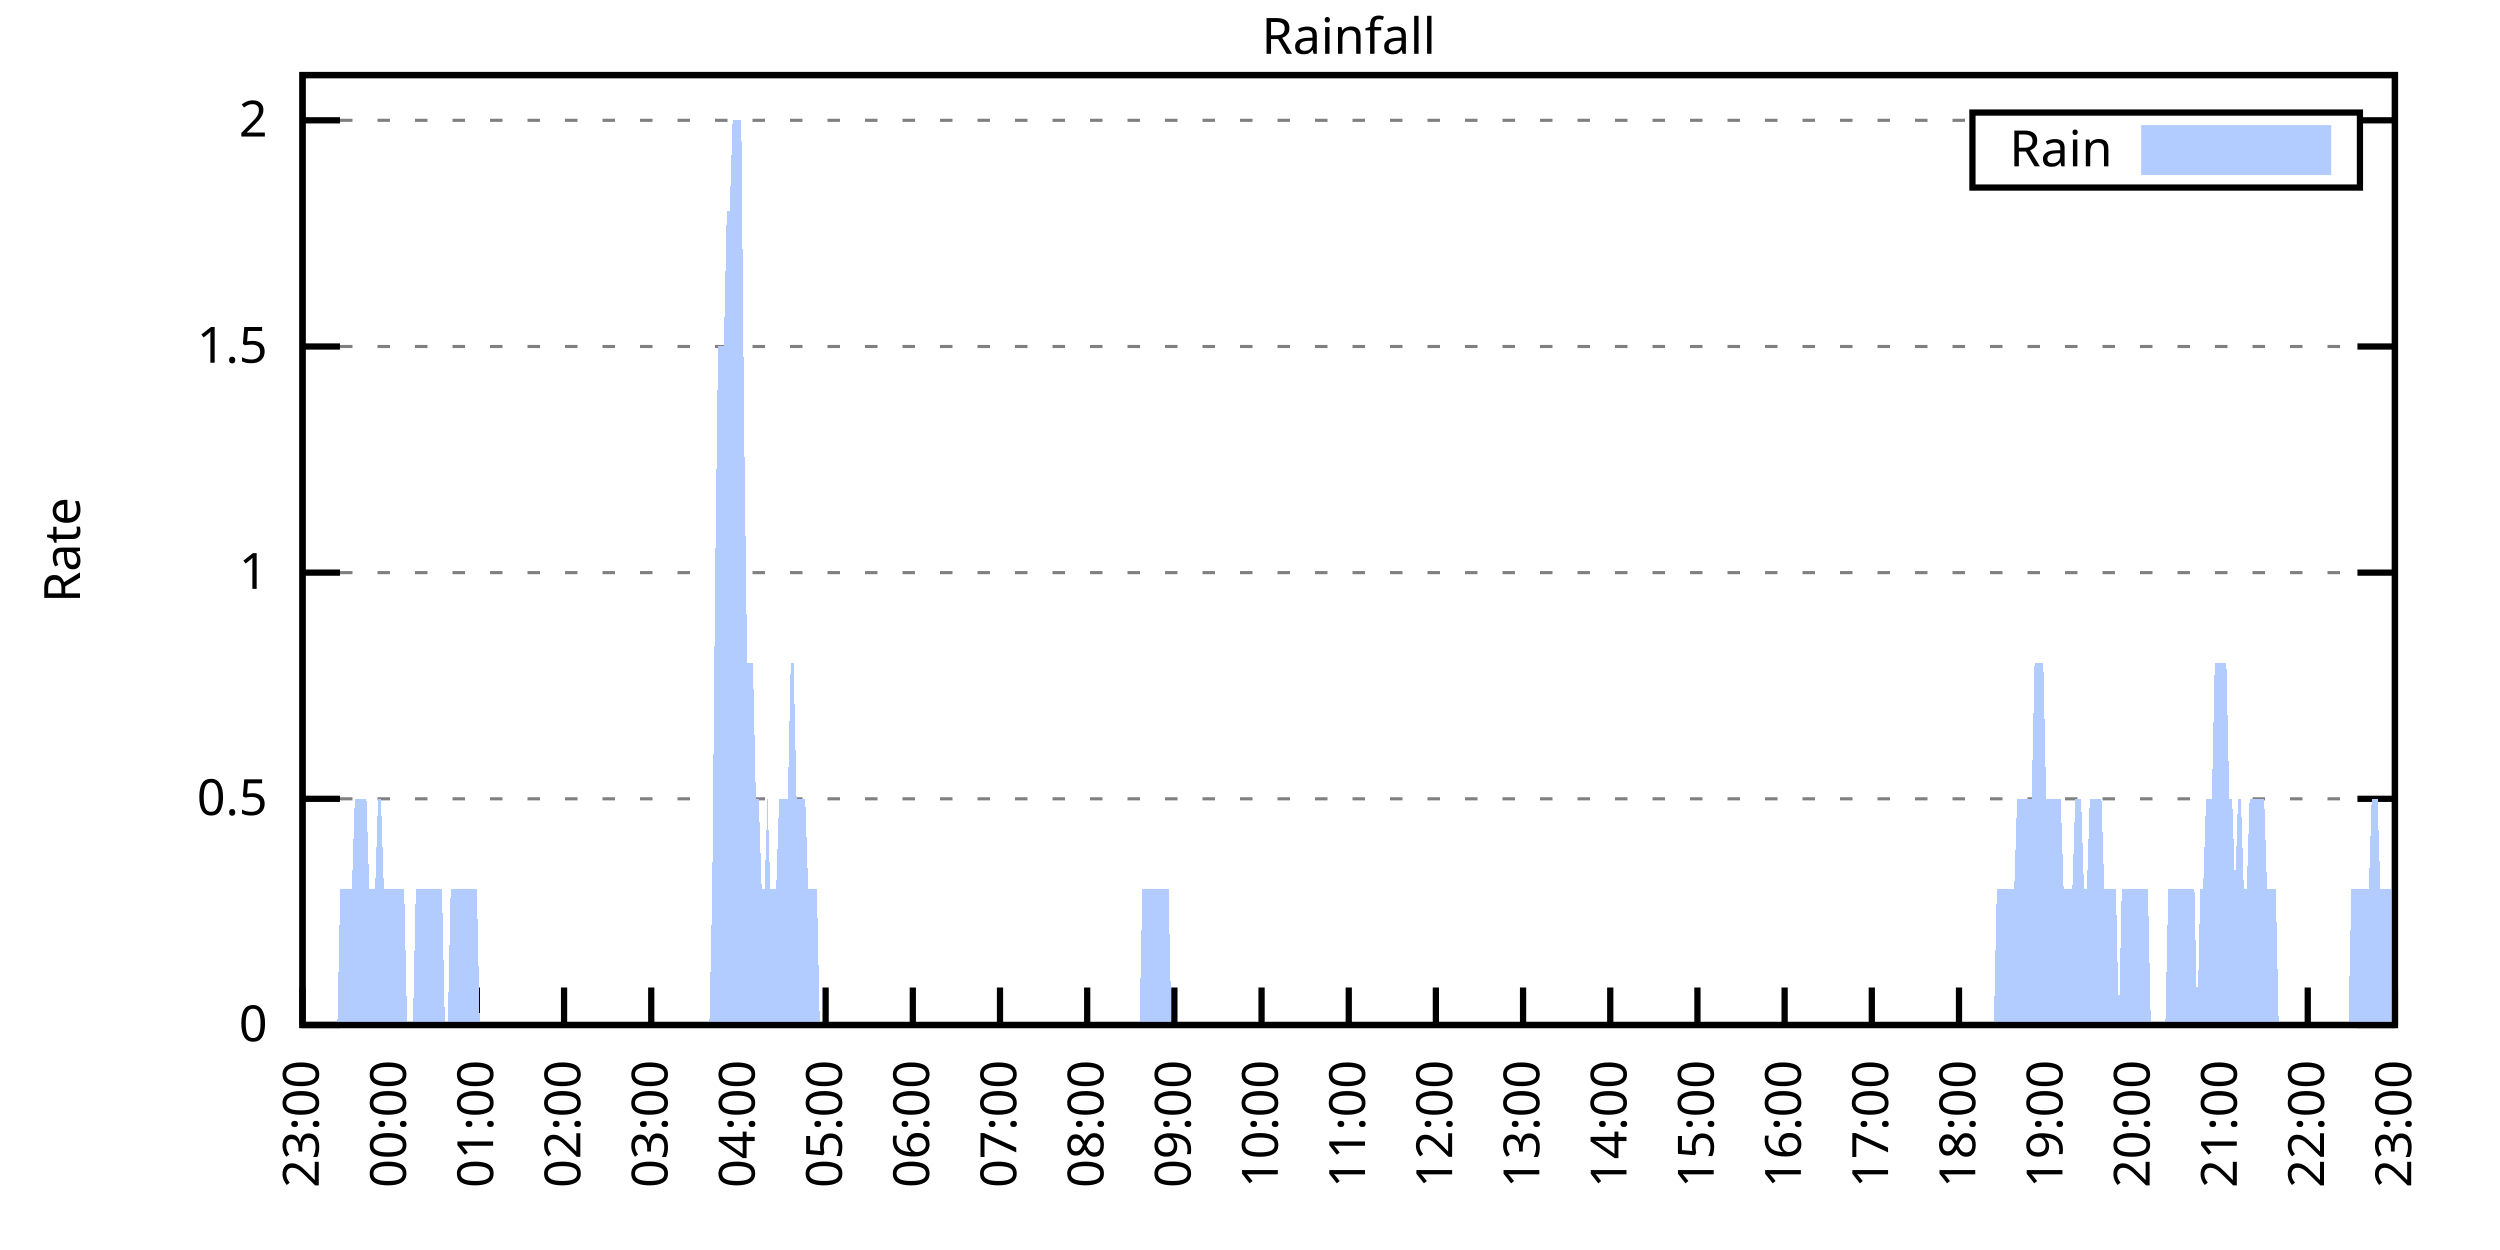
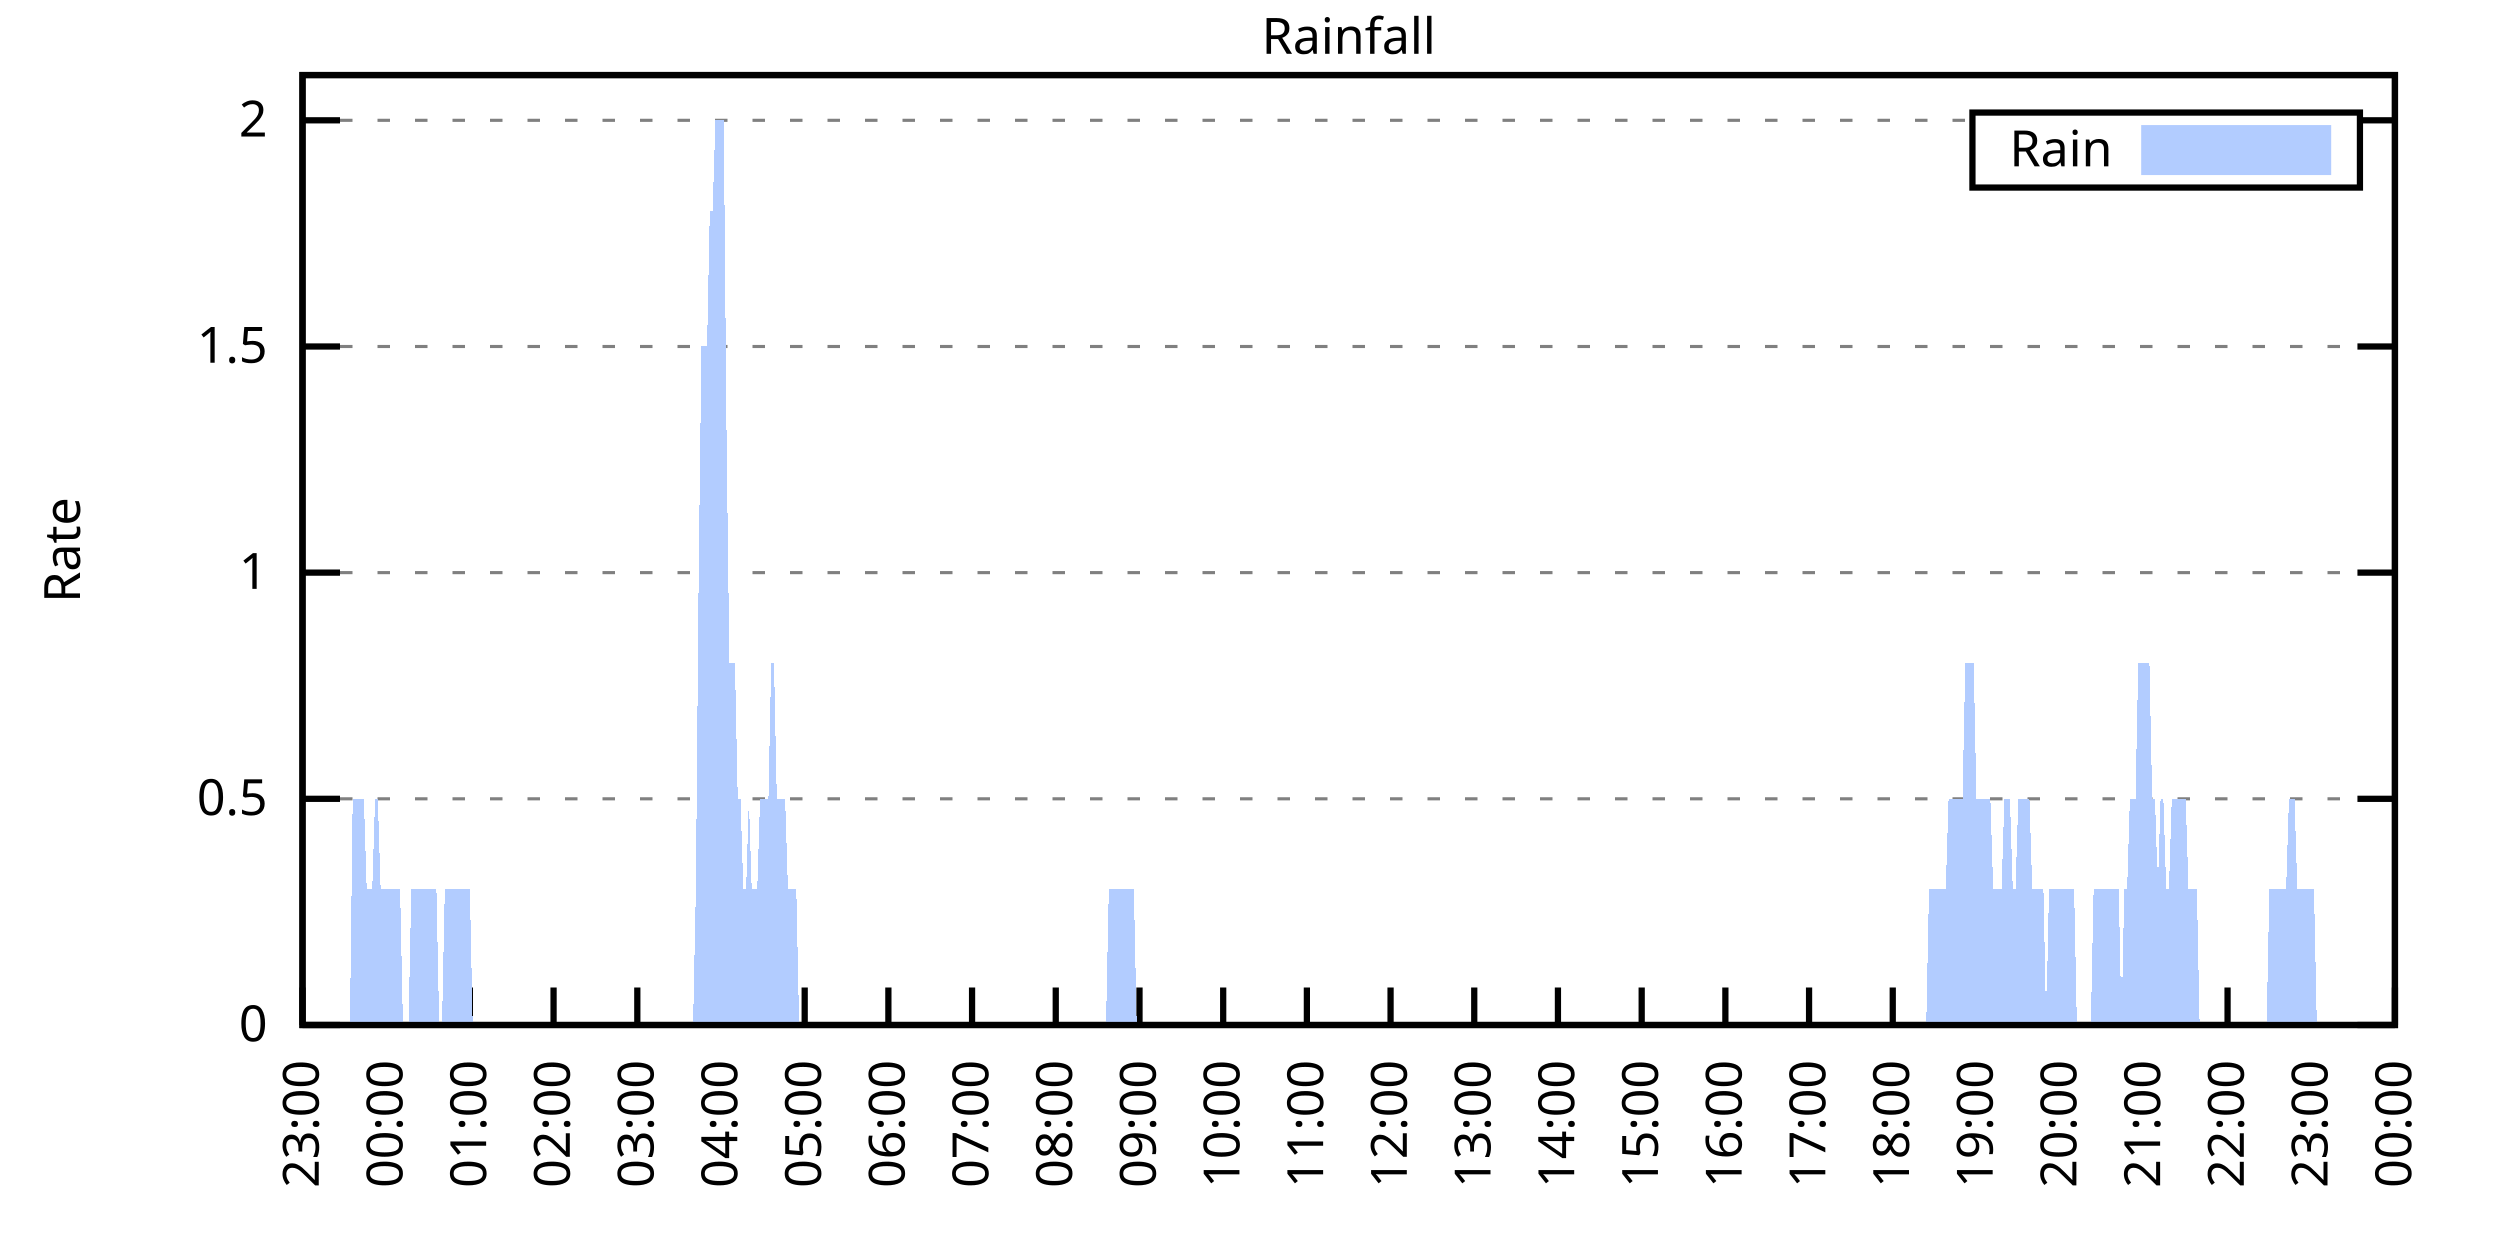
<svg xmlns="http://www.w3.org/2000/svg" xmlns:xlink="http://www.w3.org/1999/xlink" width="400" height="200" viewBox="0 0 400 200">
  <g id="gnuplot_canvas">
    <rect x="0" y="0" width="400" height="200" fill="none" />
    <defs>
      <circle id="gpDot" r="0.5" stroke-width="0.5" stroke="currentColor" />
      <path id="gpPt0" stroke-width="0.333" stroke="currentColor" d="M-1,0 h2 M0,-1 v2" />
      <path id="gpPt1" stroke-width="0.333" stroke="currentColor" d="M-1,-1 L1,1 M1,-1 L-1,1" />
      <path id="gpPt2" stroke-width="0.333" stroke="currentColor" d="M-1,0 L1,0 M0,-1 L0,1 M-1,-1 L1,1 M-1,1 L1,-1" />
      <rect id="gpPt3" stroke-width="0.333" stroke="currentColor" x="-1" y="-1" width="2" height="2" />
      <rect id="gpPt4" stroke-width="0.333" stroke="currentColor" fill="currentColor" x="-1" y="-1" width="2" height="2" />
      <circle id="gpPt5" stroke-width="0.333" stroke="currentColor" cx="0" cy="0" r="1" />
      <use xlink:href="#gpPt5" id="gpPt6" fill="currentColor" stroke="none" />
      <path id="gpPt7" stroke-width="0.333" stroke="currentColor" d="M0,-1.33 L-1.33,0.67 L1.33,0.67 z" />
      <use xlink:href="#gpPt7" id="gpPt8" fill="currentColor" stroke="none" />
      <use xlink:href="#gpPt7" id="gpPt9" stroke="currentColor" transform="rotate(180)" />
      <use xlink:href="#gpPt9" id="gpPt10" fill="currentColor" stroke="none" />
      <use xlink:href="#gpPt3" id="gpPt11" stroke="currentColor" transform="rotate(45)" />
      <use xlink:href="#gpPt11" id="gpPt12" fill="currentColor" stroke="none" />
      <path id="gpPt13" stroke-width="0.333" stroke="currentColor" d="M0,1.330 L1.265,0.411 L0.782,-1.067 L-0.782,-1.076 L-1.265,0.411 z" />
      <use xlink:href="#gpPt13" id="gpPt14" fill="currentColor" stroke="none" />
      <filter id="textbox" filterUnits="objectBoundingBox" x="0" y="0" height="1" width="1">
        <feFlood flood-color="white" flood-opacity="1" result="bgnd" />
        <feComposite in="SourceGraphic" in2="bgnd" operator="atop" />
      </filter>
      <filter id="greybox" filterUnits="objectBoundingBox" x="0" y="0" height="1" width="1">
        <feFlood flood-color="lightgrey" flood-opacity="1" result="grey" />
        <feComposite in="SourceGraphic" in2="grey" operator="atop" />
      </filter>
    </defs>
    <g fill="none" color="white" stroke="currentColor" stroke-width="1.00" stroke-linecap="butt" stroke-linejoin="miter">
</g>
    <g fill="none" color="black" stroke="currentColor" stroke-width="1.00" stroke-linecap="butt" stroke-linejoin="miter">
      <g stroke="none" shape-rendering="crispEdges">
        <polygon fill="rgb(255, 255, 255)" points="48.40,164.00 383.18,164.00 383.18,12.02 48.40,12.02 " />
      </g>
    </g>
    <g fill="none" color="black" stroke="currentColor" stroke-width="1.00" stroke-linecap="butt" stroke-linejoin="miter">
</g>
    <g fill="none" color="black" stroke="black" stroke-width="0.50" stroke-linecap="butt" stroke-linejoin="miter">
</g>
    <g fill="none" color="gray" stroke="currentColor" stroke-width="0.50" stroke-linecap="butt" stroke-linejoin="miter">
      <path stroke="gray" stroke-dasharray="2,4" class="gridline" d="M48.40,164.00 L383.19,164.00  " />
    </g>
    <g fill="none" color="gray" stroke="gray" stroke-width="1.00" stroke-linecap="butt" stroke-linejoin="miter">
</g>
    <g fill="none" color="black" stroke="currentColor" stroke-width="1.00" stroke-linecap="butt" stroke-linejoin="miter">
      <path stroke="black" d="M48.40,164.00 L54.40,164.00 M383.19,164.00 L377.19,164.00  " />
      <g transform="translate(42.80,166.60)" stroke="none" fill="black" font-family="Sans" font-size="8.00" text-anchor="end">
        <text>
          <tspan font-family="Sans"> 0</tspan>
        </text>
      </g>
    </g>
    <g fill="none" color="black" stroke="currentColor" stroke-width="1.00" stroke-linecap="butt" stroke-linejoin="miter">
</g>
    <g fill="none" color="black" stroke="black" stroke-width="0.50" stroke-linecap="butt" stroke-linejoin="miter">
</g>
    <g fill="none" color="gray" stroke="currentColor" stroke-width="0.50" stroke-linecap="butt" stroke-linejoin="miter">
      <path stroke="gray" stroke-dasharray="2,4" class="gridline" d="M48.40,127.81 L383.19,127.81  " />
    </g>
    <g fill="none" color="gray" stroke="gray" stroke-width="1.00" stroke-linecap="butt" stroke-linejoin="miter">
</g>
    <g fill="none" color="black" stroke="currentColor" stroke-width="1.00" stroke-linecap="butt" stroke-linejoin="miter">
      <path stroke="black" d="M48.40,127.81 L54.40,127.81 M383.19,127.81 L377.19,127.81  " />
      <g transform="translate(42.80,130.41)" stroke="none" fill="black" font-family="Sans" font-size="8.00" text-anchor="end">
        <text>
          <tspan font-family="Sans"> 0.5</tspan>
        </text>
      </g>
    </g>
    <g fill="none" color="black" stroke="currentColor" stroke-width="1.00" stroke-linecap="butt" stroke-linejoin="miter">
</g>
    <g fill="none" color="black" stroke="black" stroke-width="0.50" stroke-linecap="butt" stroke-linejoin="miter">
</g>
    <g fill="none" color="gray" stroke="currentColor" stroke-width="0.50" stroke-linecap="butt" stroke-linejoin="miter">
      <path stroke="gray" stroke-dasharray="2,4" class="gridline" d="M48.40,91.62 L383.19,91.62  " />
    </g>
    <g fill="none" color="gray" stroke="gray" stroke-width="1.00" stroke-linecap="butt" stroke-linejoin="miter">
</g>
    <g fill="none" color="black" stroke="currentColor" stroke-width="1.00" stroke-linecap="butt" stroke-linejoin="miter">
      <path stroke="black" d="M48.40,91.62 L54.40,91.62 M383.19,91.62 L377.19,91.62  " />
      <g transform="translate(42.80,94.22)" stroke="none" fill="black" font-family="Sans" font-size="8.00" text-anchor="end">
        <text>
          <tspan font-family="Sans"> 1</tspan>
        </text>
      </g>
    </g>
    <g fill="none" color="black" stroke="currentColor" stroke-width="1.00" stroke-linecap="butt" stroke-linejoin="miter">
</g>
    <g fill="none" color="black" stroke="black" stroke-width="0.50" stroke-linecap="butt" stroke-linejoin="miter">
</g>
    <g fill="none" color="gray" stroke="currentColor" stroke-width="0.50" stroke-linecap="butt" stroke-linejoin="miter">
      <path stroke="gray" stroke-dasharray="2,4" class="gridline" d="M48.40,55.44 L383.19,55.44  " />
    </g>
    <g fill="none" color="gray" stroke="gray" stroke-width="1.00" stroke-linecap="butt" stroke-linejoin="miter">
</g>
    <g fill="none" color="black" stroke="currentColor" stroke-width="1.00" stroke-linecap="butt" stroke-linejoin="miter">
      <path stroke="black" d="M48.40,55.44 L54.40,55.44 M383.19,55.44 L377.19,55.44  " />
      <g transform="translate(42.80,58.04)" stroke="none" fill="black" font-family="Sans" font-size="8.00" text-anchor="end">
        <text>
          <tspan font-family="Sans"> 1.5</tspan>
        </text>
      </g>
    </g>
    <g fill="none" color="black" stroke="currentColor" stroke-width="1.00" stroke-linecap="butt" stroke-linejoin="miter">
</g>
    <g fill="none" color="black" stroke="black" stroke-width="0.50" stroke-linecap="butt" stroke-linejoin="miter">
</g>
    <g fill="none" color="gray" stroke="currentColor" stroke-width="0.50" stroke-linecap="butt" stroke-linejoin="miter">
      <path stroke="gray" stroke-dasharray="2,4" class="gridline" d="M48.40,19.25 L315.59,19.25 M377.59,19.25 L383.19,19.25  " />
    </g>
    <g fill="none" color="gray" stroke="gray" stroke-width="1.00" stroke-linecap="butt" stroke-linejoin="miter">
</g>
    <g fill="none" color="black" stroke="currentColor" stroke-width="1.00" stroke-linecap="butt" stroke-linejoin="miter">
      <path stroke="black" d="M48.40,19.25 L54.40,19.25 M383.19,19.25 L377.19,19.25  " />
      <g transform="translate(42.80,21.85)" stroke="none" fill="black" font-family="Sans" font-size="8.00" text-anchor="end">
        <text>
          <tspan font-family="Sans"> 2</tspan>
        </text>
      </g>
    </g>
    <g fill="none" color="black" stroke="currentColor" stroke-width="1.00" stroke-linecap="butt" stroke-linejoin="miter">
      <path stroke="black" d="M48.40,164.00 L48.40,158.00  " />
      <g transform="translate(51.00,169.60) rotate(270.00)" stroke="none" fill="black" font-family="Sans" font-size="8.00" text-anchor="end">
        <text>
          <tspan font-family="Sans">23:00</tspan>
        </text>
      </g>
    </g>
    <g fill="none" color="black" stroke="currentColor" stroke-width="1.00" stroke-linecap="butt" stroke-linejoin="miter">
-       <path stroke="black" d="M62.35,164.00 L62.35,158.00  " />
-       <g transform="translate(64.95,169.60) rotate(270.00)" stroke="none" fill="black" font-family="Sans" font-size="8.00" text-anchor="end">
+       <path stroke="black" d="M61.79,164.00 L61.79,158.00  " />
+       <g transform="translate(64.39,169.60) rotate(270.00)" stroke="none" fill="black" font-family="Sans" font-size="8.00" text-anchor="end">
        <text>
          <tspan font-family="Sans">00:00</tspan>
        </text>
      </g>
    </g>
    <g fill="none" color="black" stroke="currentColor" stroke-width="1.00" stroke-linecap="butt" stroke-linejoin="miter">
-       <path stroke="black" d="M76.30,164.00 L76.30,158.00  " />
-       <g transform="translate(78.90,169.60) rotate(270.00)" stroke="none" fill="black" font-family="Sans" font-size="8.00" text-anchor="end">
+       <path stroke="black" d="M75.18,164.00 L75.18,158.00  " />
+       <g transform="translate(77.78,169.60) rotate(270.00)" stroke="none" fill="black" font-family="Sans" font-size="8.00" text-anchor="end">
        <text>
          <tspan font-family="Sans">01:00</tspan>
        </text>
      </g>
    </g>
    <g fill="none" color="black" stroke="currentColor" stroke-width="1.00" stroke-linecap="butt" stroke-linejoin="miter">
-       <path stroke="black" d="M90.25,164.00 L90.25,158.00  " />
-       <g transform="translate(92.85,169.60) rotate(270.00)" stroke="none" fill="black" font-family="Sans" font-size="8.00" text-anchor="end">
+       <path stroke="black" d="M88.57,164.00 L88.57,158.00  " />
+       <g transform="translate(91.17,169.60) rotate(270.00)" stroke="none" fill="black" font-family="Sans" font-size="8.00" text-anchor="end">
        <text>
          <tspan font-family="Sans">02:00</tspan>
        </text>
      </g>
    </g>
    <g fill="none" color="black" stroke="currentColor" stroke-width="1.00" stroke-linecap="butt" stroke-linejoin="miter">
-       <path stroke="black" d="M104.20,164.00 L104.20,158.00  " />
-       <g transform="translate(106.80,169.60) rotate(270.00)" stroke="none" fill="black" font-family="Sans" font-size="8.00" text-anchor="end">
+       <path stroke="black" d="M101.97,164.00 L101.97,158.00  " />
+       <g transform="translate(104.57,169.60) rotate(270.00)" stroke="none" fill="black" font-family="Sans" font-size="8.00" text-anchor="end">
        <text>
          <tspan font-family="Sans">03:00</tspan>
        </text>
      </g>
    </g>
    <g fill="none" color="black" stroke="currentColor" stroke-width="1.00" stroke-linecap="butt" stroke-linejoin="miter">
-       <path stroke="black" d="M118.15,164.00 L118.15,158.00  " />
-       <g transform="translate(120.75,169.60) rotate(270.00)" stroke="none" fill="black" font-family="Sans" font-size="8.00" text-anchor="end">
+       <path stroke="black" d="M115.36,164.00 L115.36,158.00  " />
+       <g transform="translate(117.96,169.60) rotate(270.00)" stroke="none" fill="black" font-family="Sans" font-size="8.00" text-anchor="end">
        <text>
          <tspan font-family="Sans">04:00</tspan>
        </text>
      </g>
    </g>
    <g fill="none" color="black" stroke="currentColor" stroke-width="1.00" stroke-linecap="butt" stroke-linejoin="miter">
-       <path stroke="black" d="M132.10,164.00 L132.10,158.00  " />
-       <g transform="translate(134.70,169.60) rotate(270.00)" stroke="none" fill="black" font-family="Sans" font-size="8.00" text-anchor="end">
+       <path stroke="black" d="M128.75,164.00 L128.75,158.00  " />
+       <g transform="translate(131.35,169.60) rotate(270.00)" stroke="none" fill="black" font-family="Sans" font-size="8.00" text-anchor="end">
        <text>
          <tspan font-family="Sans">05:00</tspan>
        </text>
      </g>
    </g>
    <g fill="none" color="black" stroke="currentColor" stroke-width="1.00" stroke-linecap="butt" stroke-linejoin="miter">
-       <path stroke="black" d="M146.05,164.00 L146.05,158.00  " />
-       <g transform="translate(148.65,169.60) rotate(270.00)" stroke="none" fill="black" font-family="Sans" font-size="8.00" text-anchor="end">
+       <path stroke="black" d="M142.14,164.00 L142.14,158.00  " />
+       <g transform="translate(144.74,169.60) rotate(270.00)" stroke="none" fill="black" font-family="Sans" font-size="8.00" text-anchor="end">
        <text>
          <tspan font-family="Sans">06:00</tspan>
        </text>
      </g>
    </g>
    <g fill="none" color="black" stroke="currentColor" stroke-width="1.00" stroke-linecap="butt" stroke-linejoin="miter">
-       <path stroke="black" d="M160.00,164.00 L160.00,158.00  " />
-       <g transform="translate(162.60,169.60) rotate(270.00)" stroke="none" fill="black" font-family="Sans" font-size="8.00" text-anchor="end">
+       <path stroke="black" d="M155.53,164.00 L155.53,158.00  " />
+       <g transform="translate(158.13,169.60) rotate(270.00)" stroke="none" fill="black" font-family="Sans" font-size="8.00" text-anchor="end">
        <text>
          <tspan font-family="Sans">07:00</tspan>
        </text>
      </g>
    </g>
    <g fill="none" color="black" stroke="currentColor" stroke-width="1.00" stroke-linecap="butt" stroke-linejoin="miter">
-       <path stroke="black" d="M173.95,164.00 L173.95,158.00  " />
-       <g transform="translate(176.55,169.60) rotate(270.00)" stroke="none" fill="black" font-family="Sans" font-size="8.00" text-anchor="end">
+       <path stroke="black" d="M168.92,164.00 L168.92,158.00  " />
+       <g transform="translate(171.52,169.60) rotate(270.00)" stroke="none" fill="black" font-family="Sans" font-size="8.00" text-anchor="end">
        <text>
          <tspan font-family="Sans">08:00</tspan>
        </text>
      </g>
    </g>
    <g fill="none" color="black" stroke="currentColor" stroke-width="1.00" stroke-linecap="butt" stroke-linejoin="miter">
-       <path stroke="black" d="M187.90,164.00 L187.90,158.00  " />
-       <g transform="translate(190.50,169.60) rotate(270.00)" stroke="none" fill="black" font-family="Sans" font-size="8.00" text-anchor="end">
+       <path stroke="black" d="M182.32,164.00 L182.32,158.00  " />
+       <g transform="translate(184.92,169.60) rotate(270.00)" stroke="none" fill="black" font-family="Sans" font-size="8.00" text-anchor="end">
        <text>
          <tspan font-family="Sans">09:00</tspan>
        </text>
      </g>
    </g>
    <g fill="none" color="black" stroke="currentColor" stroke-width="1.00" stroke-linecap="butt" stroke-linejoin="miter">
-       <path stroke="black" d="M201.85,164.00 L201.85,158.00  " />
-       <g transform="translate(204.45,169.60) rotate(270.00)" stroke="none" fill="black" font-family="Sans" font-size="8.00" text-anchor="end">
+       <path stroke="black" d="M195.71,164.00 L195.71,158.00  " />
+       <g transform="translate(198.31,169.60) rotate(270.00)" stroke="none" fill="black" font-family="Sans" font-size="8.00" text-anchor="end">
        <text>
          <tspan font-family="Sans">10:00</tspan>
        </text>
      </g>
    </g>
    <g fill="none" color="black" stroke="currentColor" stroke-width="1.00" stroke-linecap="butt" stroke-linejoin="miter">
-       <path stroke="black" d="M215.80,164.00 L215.80,158.00  " />
-       <g transform="translate(218.40,169.60) rotate(270.00)" stroke="none" fill="black" font-family="Sans" font-size="8.00" text-anchor="end">
+       <path stroke="black" d="M209.10,164.00 L209.10,158.00  " />
+       <g transform="translate(211.70,169.60) rotate(270.00)" stroke="none" fill="black" font-family="Sans" font-size="8.00" text-anchor="end">
        <text>
          <tspan font-family="Sans">11:00</tspan>
        </text>
      </g>
    </g>
    <g fill="none" color="black" stroke="currentColor" stroke-width="1.00" stroke-linecap="butt" stroke-linejoin="miter">
-       <path stroke="black" d="M229.74,164.00 L229.74,158.00  " />
-       <g transform="translate(232.34,169.60) rotate(270.00)" stroke="none" fill="black" font-family="Sans" font-size="8.00" text-anchor="end">
+       <path stroke="black" d="M222.49,164.00 L222.49,158.00  " />
+       <g transform="translate(225.09,169.60) rotate(270.00)" stroke="none" fill="black" font-family="Sans" font-size="8.00" text-anchor="end">
        <text>
          <tspan font-family="Sans">12:00</tspan>
        </text>
      </g>
    </g>
    <g fill="none" color="black" stroke="currentColor" stroke-width="1.00" stroke-linecap="butt" stroke-linejoin="miter">
-       <path stroke="black" d="M243.69,164.00 L243.69,158.00  " />
-       <g transform="translate(246.29,169.60) rotate(270.00)" stroke="none" fill="black" font-family="Sans" font-size="8.00" text-anchor="end">
+       <path stroke="black" d="M235.88,164.00 L235.88,158.00  " />
+       <g transform="translate(238.48,169.60) rotate(270.00)" stroke="none" fill="black" font-family="Sans" font-size="8.00" text-anchor="end">
        <text>
          <tspan font-family="Sans">13:00</tspan>
        </text>
      </g>
    </g>
    <g fill="none" color="black" stroke="currentColor" stroke-width="1.00" stroke-linecap="butt" stroke-linejoin="miter">
-       <path stroke="black" d="M257.64,164.00 L257.64,158.00  " />
-       <g transform="translate(260.24,169.60) rotate(270.00)" stroke="none" fill="black" font-family="Sans" font-size="8.00" text-anchor="end">
+       <path stroke="black" d="M249.27,164.00 L249.27,158.00  " />
+       <g transform="translate(251.87,169.60) rotate(270.00)" stroke="none" fill="black" font-family="Sans" font-size="8.00" text-anchor="end">
        <text>
          <tspan font-family="Sans">14:00</tspan>
        </text>
      </g>
    </g>
    <g fill="none" color="black" stroke="currentColor" stroke-width="1.00" stroke-linecap="butt" stroke-linejoin="miter">
-       <path stroke="black" d="M271.59,164.00 L271.59,158.00  " />
-       <g transform="translate(274.19,169.60) rotate(270.00)" stroke="none" fill="black" font-family="Sans" font-size="8.00" text-anchor="end">
+       <path stroke="black" d="M262.67,164.00 L262.67,158.00  " />
+       <g transform="translate(265.27,169.60) rotate(270.00)" stroke="none" fill="black" font-family="Sans" font-size="8.00" text-anchor="end">
        <text>
          <tspan font-family="Sans">15:00</tspan>
        </text>
      </g>
    </g>
    <g fill="none" color="black" stroke="currentColor" stroke-width="1.00" stroke-linecap="butt" stroke-linejoin="miter">
-       <path stroke="black" d="M285.54,164.00 L285.54,158.00  " />
-       <g transform="translate(288.14,169.60) rotate(270.00)" stroke="none" fill="black" font-family="Sans" font-size="8.00" text-anchor="end">
+       <path stroke="black" d="M276.06,164.00 L276.06,158.00  " />
+       <g transform="translate(278.66,169.60) rotate(270.00)" stroke="none" fill="black" font-family="Sans" font-size="8.00" text-anchor="end">
        <text>
          <tspan font-family="Sans">16:00</tspan>
        </text>
      </g>
    </g>
    <g fill="none" color="black" stroke="currentColor" stroke-width="1.00" stroke-linecap="butt" stroke-linejoin="miter">
-       <path stroke="black" d="M299.49,164.00 L299.49,158.00  " />
-       <g transform="translate(302.09,169.60) rotate(270.00)" stroke="none" fill="black" font-family="Sans" font-size="8.00" text-anchor="end">
+       <path stroke="black" d="M289.45,164.00 L289.45,158.00  " />
+       <g transform="translate(292.05,169.60) rotate(270.00)" stroke="none" fill="black" font-family="Sans" font-size="8.00" text-anchor="end">
        <text>
          <tspan font-family="Sans">17:00</tspan>
        </text>
      </g>
    </g>
    <g fill="none" color="black" stroke="currentColor" stroke-width="1.00" stroke-linecap="butt" stroke-linejoin="miter">
-       <path stroke="black" d="M313.44,164.00 L313.44,158.00  " />
-       <g transform="translate(316.04,169.60) rotate(270.00)" stroke="none" fill="black" font-family="Sans" font-size="8.00" text-anchor="end">
+       <path stroke="black" d="M302.84,164.00 L302.84,158.00  " />
+       <g transform="translate(305.44,169.60) rotate(270.00)" stroke="none" fill="black" font-family="Sans" font-size="8.00" text-anchor="end">
        <text>
          <tspan font-family="Sans">18:00</tspan>
        </text>
      </g>
    </g>
    <g fill="none" color="black" stroke="currentColor" stroke-width="1.00" stroke-linecap="butt" stroke-linejoin="miter">
-       <path stroke="black" d="M327.39,164.00 L327.39,158.00  " />
-       <g transform="translate(329.99,169.60) rotate(270.00)" stroke="none" fill="black" font-family="Sans" font-size="8.00" text-anchor="end">
+       <path stroke="black" d="M316.23,164.00 L316.23,158.00  " />
+       <g transform="translate(318.83,169.60) rotate(270.00)" stroke="none" fill="black" font-family="Sans" font-size="8.00" text-anchor="end">
        <text>
          <tspan font-family="Sans">19:00</tspan>
        </text>
      </g>
    </g>
    <g fill="none" color="black" stroke="currentColor" stroke-width="1.00" stroke-linecap="butt" stroke-linejoin="miter">
-       <path stroke="black" d="M341.34,164.00 L341.34,158.00  " />
-       <g transform="translate(343.94,169.60) rotate(270.00)" stroke="none" fill="black" font-family="Sans" font-size="8.00" text-anchor="end">
+       <path stroke="black" d="M329.62,164.00 L329.62,158.00  " />
+       <g transform="translate(332.22,169.60) rotate(270.00)" stroke="none" fill="black" font-family="Sans" font-size="8.00" text-anchor="end">
        <text>
          <tspan font-family="Sans">20:00</tspan>
        </text>
      </g>
    </g>
    <g fill="none" color="black" stroke="currentColor" stroke-width="1.00" stroke-linecap="butt" stroke-linejoin="miter">
-       <path stroke="black" d="M355.29,164.00 L355.29,158.00  " />
-       <g transform="translate(357.89,169.60) rotate(270.00)" stroke="none" fill="black" font-family="Sans" font-size="8.00" text-anchor="end">
+       <path stroke="black" d="M343.02,164.00 L343.02,158.00  " />
+       <g transform="translate(345.62,169.60) rotate(270.00)" stroke="none" fill="black" font-family="Sans" font-size="8.00" text-anchor="end">
        <text>
          <tspan font-family="Sans">21:00</tspan>
        </text>
      </g>
    </g>
    <g fill="none" color="black" stroke="currentColor" stroke-width="1.00" stroke-linecap="butt" stroke-linejoin="miter">
-       <path stroke="black" d="M369.24,164.00 L369.24,158.00  " />
-       <g transform="translate(371.84,169.60) rotate(270.00)" stroke="none" fill="black" font-family="Sans" font-size="8.00" text-anchor="end">
+       <path stroke="black" d="M356.41,164.00 L356.41,158.00  " />
+       <g transform="translate(359.01,169.60) rotate(270.00)" stroke="none" fill="black" font-family="Sans" font-size="8.00" text-anchor="end">
        <text>
          <tspan font-family="Sans">22:00</tspan>
+         </text>
+       </g>
+     </g>
+     <g fill="none" color="black" stroke="currentColor" stroke-width="1.00" stroke-linecap="butt" stroke-linejoin="miter">
+       <path stroke="black" d="M369.80,164.00 L369.80,158.00  " />
+       <g transform="translate(372.40,169.60) rotate(270.00)" stroke="none" fill="black" font-family="Sans" font-size="8.00" text-anchor="end">
+         <text>
+           <tspan font-family="Sans">23:00</tspan>
        </text>
      </g>
    </g>
    <g fill="none" color="black" stroke="currentColor" stroke-width="1.00" stroke-linecap="butt" stroke-linejoin="miter">
      <path stroke="black" d="M383.19,164.00 L383.19,158.00  " />
      <g transform="translate(385.79,169.60) rotate(270.00)" stroke="none" fill="black" font-family="Sans" font-size="8.00" text-anchor="end">
        <text>
-           <tspan font-family="Sans">23:00</tspan>
+           <tspan font-family="Sans">00:00</tspan>
        </text>
      </g>
    </g>
    <g fill="none" color="black" stroke="currentColor" stroke-width="1.00" stroke-linecap="butt" stroke-linejoin="miter">
</g>
    <g fill="none" color="black" stroke="currentColor" stroke-width="1.00" stroke-linecap="butt" stroke-linejoin="miter">
      <path stroke="black" d="M48.40,12.01 L48.40,164.00 L383.19,164.00 L383.19,12.01 L48.40,12.01 Z  " />
    </g>
    <g fill="none" color="black" stroke="currentColor" stroke-width="1.00" stroke-linecap="butt" stroke-linejoin="miter">
</g>
    <g fill="none" color="black" stroke="currentColor" stroke-width="1.00" stroke-linecap="butt" stroke-linejoin="miter">
      <path stroke="black" d="M315.59,30.01 L315.59,18.01 L377.59,18.01 L377.59,30.01 L315.59,30.01 Z  " />
    </g>
    <g id="Rainfall_plot_1">
      <g fill="none" color="white" stroke="black" stroke-width="2.00" stroke-linecap="butt" stroke-linejoin="miter">
</g>
      <g fill="none" color="black" stroke="currentColor" stroke-width="2.00" stroke-linecap="butt" stroke-linejoin="miter">
        <g transform="translate(337.99,26.61)" stroke="none" fill="black" font-family="Sans" font-size="8.00" text-anchor="end">
          <text>
            <tspan font-family="Sans">Rain</tspan>
          </text>
        </g>
      </g>
      <g fill="none" color="black" stroke="currentColor" stroke-width="2.00" stroke-linecap="butt" stroke-linejoin="miter">
        <g stroke="none" shape-rendering="crispEdges">
          <polygon fill="rgb(178, 204, 255)" points="343.59,27.01 371.99,27.01 371.99,21.01 343.59,21.01 " />
        </g>
        <path stroke="rgb(178, 204, 255)" d="M343.59,27.01 L371.99,27.01 L371.99,21.01 L343.59,21.01 L343.59,27.01 Z  " />
      </g>
      <g fill="none" color="black" stroke="currentColor" stroke-width="2.00" stroke-linecap="butt" stroke-linejoin="miter">
        <g stroke="none" shape-rendering="crispEdges">
-           <polygon fill="rgb(178, 204, 255)" points="48.86,164.00 49.33,164.00 49.79,164.00 50.26,164.00 50.72,164.00 51.19,164.00 51.65,164.00 52.12,164.00 52.58,164.00 53.05,164.00 53.51,164.00 53.98,164.00 54.44,142.29 54.91,142.29 55.37,142.29 55.84,142.29 56.30,142.29 56.77,127.81 57.23,127.81 57.70,127.81 58.16,127.81 58.63,127.81 59.09,142.29 59.56,142.29 60.02,142.29 60.49,127.81 60.95,127.81 61.42,142.29 61.88,142.29 62.35,142.29 62.81,142.29 63.28,142.29 63.74,142.29 64.21,142.29 64.67,142.29 65.14,164.00 65.60,164.00 66.07,164.00 66.53,142.29 67.00,142.29 67.46,142.29 67.93,142.29 68.39,142.29 68.86,142.29 69.32,142.29 69.79,142.29 70.25,142.29 70.72,142.29 71.18,164.00 71.65,164.00 72.11,142.29 72.58,142.29 73.04,142.29 73.51,142.29 73.97,142.29 74.44,142.29 74.90,142.29 75.37,142.29 75.83,142.29 76.30,142.29 76.76,164.00 77.23,164.00 77.69,164.00 78.16,164.00 78.62,164.00 79.09,164.00 79.55,164.00 80.02,164.00 80.48,164.00 80.95,164.00 81.41,164.00 81.88,164.00 82.34,164.00 82.81,164.00 83.27,164.00 83.74,164.00 84.20,164.00 84.67,164.00 85.13,164.00 85.60,164.00 86.06,164.00 86.53,164.00 86.99,164.00 87.46,164.00 87.92,164.00 88.39,164.00 88.85,164.00 89.32,164.00 89.78,164.00 90.25,164.00 90.71,164.00 91.18,164.00 91.64,164.00 92.11,164.00 92.57,164.00 93.04,164.00 93.50,164.00 93.97,164.00 94.43,164.00 94.90,164.00 95.36,164.00 95.83,164.00 96.29,164.00 96.76,164.00 97.22,164.00 97.69,164.00 98.15,164.00 98.62,164.00 99.08,164.00 99.55,164.00 100.01,164.00 100.48,164.00 100.94,164.00 101.41,164.00 101.87,164.00 102.34,164.00 102.80,164.00 103.27,164.00 103.73,164.00 104.20,164.00 104.66,164.00 105.13,164.00 105.59,164.00 106.06,164.00 106.52,164.00 106.99,164.00 107.45,164.00 107.92,164.00 108.38,164.00 108.85,164.00 109.31,164.00 109.78,164.00 110.24,164.00 110.71,164.00 111.17,164.00 111.64,164.00 112.10,164.00 112.57,164.00 113.03,164.00 113.50,164.00 113.96,142.29 114.43,91.62 114.89,55.44 115.36,55.44 115.82,55.44 116.29,33.72 116.75,33.72 117.22,19.25 117.68,19.25 118.15,19.25 118.61,19.25 119.08,69.91 119.54,106.10 120.01,106.10 120.47,106.10 120.94,127.81 121.40,127.81 121.87,142.29 122.33,142.29 122.80,127.81 123.26,142.29 123.73,142.29 124.19,142.29 124.66,127.81 125.12,127.81 125.59,127.81 126.05,127.81 126.52,106.10 126.98,106.10 127.45,127.81 127.91,127.81 128.38,127.81 128.84,127.81 129.31,142.29 129.77,142.29 130.24,142.29 130.70,142.29 131.17,164.00 131.63,164.00 132.10,164.00 132.56,164.00 133.03,164.00 133.49,164.00 133.96,164.00 134.42,164.00 134.89,164.00 135.35,164.00 135.82,164.00 136.28,164.00 136.75,164.00 137.21,164.00 137.68,164.00 138.14,164.00 138.61,164.00 139.07,164.00 139.54,164.00 140.00,164.00 140.47,164.00 140.93,164.00 141.40,164.00 141.86,164.00 142.33,164.00 142.79,164.00 143.26,164.00 143.72,164.00 144.19,164.00 144.65,164.00 145.12,164.00 145.58,164.00 146.05,164.00 146.51,164.00 146.98,164.00 147.44,164.00 147.91,164.00 148.37,164.00 148.84,164.00 149.30,164.00 149.77,164.00 150.23,164.00 150.70,164.00 151.16,164.00 151.63,164.00 152.09,164.00 152.56,164.00 153.02,164.00 153.49,164.00 153.95,164.00 154.42,164.00 154.88,164.00 155.35,164.00 155.81,164.00 156.28,164.00 156.74,164.00 157.21,164.00 157.67,164.00 158.14,164.00 158.60,164.00 159.07,164.00 159.53,164.00 160.00,164.00 160.46,164.00 160.93,164.00 161.39,164.00 161.86,164.00 162.32,164.00 162.79,164.00 163.25,164.00 163.72,164.00 164.18,164.00 164.65,164.00 165.11,164.00 165.58,164.00 166.04,164.00 166.51,164.00 166.97,164.00 167.44,164.00 167.90,164.00 168.37,164.00 168.83,164.00 169.30,164.00 169.76,164.00 170.23,164.00 170.69,164.00 171.16,164.00 171.62,164.00 172.09,164.00 172.55,164.00 173.02,164.00 173.48,164.00 173.95,164.00 174.41,164.00 174.88,164.00 175.34,164.00 175.81,164.00 176.27,164.00 176.74,164.00 177.20,164.00 177.67,164.00 178.13,164.00 178.60,164.00 179.06,164.00 179.53,164.00 179.99,164.00 180.46,164.00 180.92,164.00 181.39,164.00 181.85,164.00 182.32,164.00 182.78,142.29 183.25,142.29 183.71,142.29 184.18,142.29 184.64,142.29 185.11,142.29 185.57,142.29 186.04,142.29 186.50,142.29 186.97,142.29 187.43,164.00 187.90,164.00 188.36,164.00 188.83,164.00 189.29,164.00 189.76,164.00 190.22,164.00 190.69,164.00 191.15,164.00 191.62,164.00 192.08,164.00 192.55,164.00 193.01,164.00 193.48,164.00 193.94,164.00 194.41,164.00 194.87,164.00 195.34,164.00 195.80,164.00 196.27,164.00 196.73,164.00 197.20,164.00 197.66,164.00 198.13,164.00 198.59,164.00 199.06,164.00 199.52,164.00 199.99,164.00 200.45,164.00 200.92,164.00 201.38,164.00 201.85,164.00 202.31,164.00 202.78,164.00 203.24,164.00 203.71,164.00 204.17,164.00 204.64,164.00 205.10,164.00 205.57,164.00 206.03,164.00 206.50,164.00 206.96,164.00 207.43,164.00 207.89,164.00 208.36,164.00 208.82,164.00 209.29,164.00 209.75,164.00 210.22,164.00 210.68,164.00 211.15,164.00 211.61,164.00 212.08,164.00 212.54,164.00 213.01,164.00 213.47,164.00 213.94,164.00 214.40,164.00 214.87,164.00 215.33,164.00 215.80,164.00 216.26,164.00 216.72,164.00 217.19,164.00 217.65,164.00 218.12,164.00 218.58,164.00 219.05,164.00 219.51,164.00 219.98,164.00 220.44,164.00 220.91,164.00 221.37,164.00 221.84,164.00 222.30,164.00 222.77,164.00 223.23,164.00 223.70,164.00 224.16,164.00 224.63,164.00 225.09,164.00 225.56,164.00 226.02,164.00 226.49,164.00 226.95,164.00 227.42,164.00 227.88,164.00 228.35,164.00 228.81,164.00 229.28,164.00 229.74,164.00 230.21,164.00 230.67,164.00 231.14,164.00 231.60,164.00 232.07,164.00 232.53,164.00 233.00,164.00 233.46,164.00 233.93,164.00 234.39,164.00 234.86,164.00 235.32,164.00 235.79,164.00 236.25,164.00 236.72,164.00 237.18,164.00 237.65,164.00 238.11,164.00 238.58,164.00 239.04,164.00 239.51,164.00 239.97,164.00 240.44,164.00 240.90,164.00 241.37,164.00 241.83,164.00 242.30,164.00 242.76,164.00 243.23,164.00 243.69,164.00 244.16,164.00 244.62,164.00 245.09,164.00 245.55,164.00 246.02,164.00 246.48,164.00 246.95,164.00 247.41,164.00 247.88,164.00 248.34,164.00 248.81,164.00 249.27,164.00 249.74,164.00 250.20,164.00 250.67,164.00 251.13,164.00 251.60,164.00 252.06,164.00 252.53,164.00 252.99,164.00 253.46,164.00 253.92,164.00 254.39,164.00 254.85,164.00 255.32,164.00 255.78,164.00 256.25,164.00 256.71,164.00 257.18,164.00 257.64,164.00 258.11,164.00 258.57,164.00 259.04,164.00 259.50,164.00 259.97,164.00 260.43,164.00 260.90,164.00 261.36,164.00 261.83,164.00 262.29,164.00 262.76,164.00 263.22,164.00 263.69,164.00 264.15,164.00 264.62,164.00 265.08,164.00 265.55,164.00 266.01,164.00 266.48,164.00 266.94,164.00 267.41,164.00 267.87,164.00 268.34,164.00 268.80,164.00 269.27,164.00 269.73,164.00 270.20,164.00 270.66,164.00 271.13,164.00 271.59,164.00 272.06,164.00 272.52,164.00 272.99,164.00 273.45,164.00 273.92,164.00 274.38,164.00 274.85,164.00 275.31,164.00 275.78,164.00 276.24,164.00 276.71,164.00 277.17,164.00 277.64,164.00 278.10,164.00 278.57,164.00 279.03,164.00 279.50,164.00 279.96,164.00 280.43,164.00 280.89,164.00 281.36,164.00 281.82,164.00 282.29,164.00 282.75,164.00 283.22,164.00 283.68,164.00 284.15,164.00 284.61,164.00 285.08,164.00 285.54,164.00 286.01,164.00 286.47,164.00 286.94,164.00 287.40,164.00 287.87,164.00 288.33,164.00 288.80,164.00 289.26,164.00 289.73,164.00 290.19,164.00 290.66,164.00 291.12,164.00 291.59,164.00 292.05,164.00 292.52,164.00 292.98,164.00 293.45,164.00 293.91,164.00 294.38,164.00 294.84,164.00 295.31,164.00 295.77,164.00 296.24,164.00 296.70,164.00 297.17,164.00 297.63,164.00 298.10,164.00 298.56,164.00 299.03,164.00 299.49,164.00 299.96,164.00 300.42,164.00 300.89,164.00 301.35,164.00 301.82,164.00 302.28,164.00 302.75,164.00 303.21,164.00 303.68,164.00 304.14,164.00 304.61,164.00 305.07,164.00 305.54,164.00 306.00,164.00 306.47,164.00 306.93,164.00 307.40,164.00 307.86,164.00 308.33,164.00 308.79,164.00 309.26,164.00 309.72,164.00 310.19,164.00 310.65,164.00 311.12,164.00 311.58,164.00 312.05,164.00 312.51,164.00 312.98,164.00 313.44,164.00 313.91,164.00 314.37,164.00 314.84,164.00 315.30,164.00 315.77,164.00 316.23,164.00 316.70,164.00 317.16,164.00 317.63,164.00 318.09,164.00 318.56,164.00 319.02,164.00 319.49,142.29 319.95,142.29 320.42,142.29 320.88,142.29 321.35,142.29 321.81,142.29 322.28,142.29 322.74,127.81 323.21,127.81 323.67,127.81 324.14,127.81 324.60,127.81 325.07,127.81 325.53,106.10 326.00,106.10 326.46,106.10 326.93,106.10 327.39,127.81 327.86,127.81 328.32,127.81 328.79,127.81 329.25,127.81 329.72,127.81 330.18,142.29 330.65,142.29 331.11,142.29 331.58,142.29 332.04,127.81 332.51,127.81 332.97,127.81 333.44,142.29 333.90,142.29 334.37,127.81 334.83,127.81 335.30,127.81 335.76,127.81 336.23,127.81 336.69,142.29 337.16,142.29 337.62,142.29 338.09,142.29 338.55,142.29 339.02,164.00 339.48,142.29 339.95,142.29 340.41,142.29 340.88,142.29 341.34,142.29 341.81,142.29 342.27,142.29 342.74,142.29 343.20,142.29 343.67,142.29 344.13,164.00 344.60,164.00 345.06,164.00 345.53,164.00 345.99,164.00 346.46,164.00 346.92,142.29 347.39,142.29 347.85,142.29 348.32,142.29 348.78,142.29 349.25,142.29 349.71,142.29 350.18,142.29 350.64,142.29 351.11,142.29 351.57,164.00 352.04,142.29 352.50,142.29 352.97,127.81 353.43,127.81 353.90,127.81 354.36,106.10 354.83,106.10 355.29,106.10 355.76,106.10 356.22,106.10 356.69,127.81 357.15,127.81 357.62,142.29 358.08,127.81 358.55,127.81 359.01,142.29 359.48,142.29 359.94,127.81 360.41,127.81 360.87,127.81 361.34,127.81 361.80,127.81 362.27,127.81 362.73,142.29 363.20,142.29 363.66,142.29 364.13,142.29 364.59,164.00 365.06,164.00 365.52,164.00 365.99,164.00 366.45,164.00 366.92,164.00 367.38,164.00 367.85,164.00 368.31,164.00 368.78,164.00 369.24,164.00 369.71,164.00 370.17,164.00 370.64,164.00 371.10,164.00 371.57,164.00 372.03,164.00 372.50,164.00 372.96,164.00 373.43,164.00 373.89,164.00 374.36,164.00 374.82,164.00 375.29,164.00 375.75,164.00 376.22,142.29 376.68,142.29 377.15,142.29 377.61,142.29 378.08,142.29 378.54,142.29 379.01,142.29 379.47,127.81 379.94,127.81 380.40,127.81 380.87,142.29 381.33,142.29 381.80,142.29 382.26,142.29 382.73,142.29 383.19,142.29 383.19,164.00 48.86,164.00 " />
+           <polygon fill="rgb(178, 204, 255)" points="51.97,164.00 52.42,164.00 52.86,164.00 53.31,164.00 53.76,164.00 54.20,164.00 54.65,164.00 55.10,164.00 55.54,164.00 55.99,164.00 56.43,127.81 56.88,127.81 57.33,127.81 57.77,127.81 58.22,127.81 58.67,142.29 59.11,142.29 59.56,142.29 60.01,127.81 60.45,127.81 60.90,142.29 61.35,142.29 61.79,142.29 62.24,142.29 62.68,142.29 63.13,142.29 63.58,142.29 64.02,142.29 64.47,164.00 64.92,164.00 65.36,164.00 65.81,142.29 66.26,142.29 66.70,142.29 67.15,142.29 67.59,142.29 68.04,142.29 68.49,142.29 68.93,142.29 69.38,142.29 69.83,142.29 70.27,164.00 70.72,164.00 71.17,142.29 71.61,142.29 72.06,142.29 72.50,142.29 72.95,142.29 73.40,142.29 73.84,142.29 74.29,142.29 74.74,142.29 75.18,142.29 75.63,164.00 76.08,164.00 76.52,164.00 76.97,164.00 77.42,164.00 77.86,164.00 78.31,164.00 78.75,164.00 79.20,164.00 79.65,164.00 80.09,164.00 80.54,164.00 80.99,164.00 81.43,164.00 81.88,164.00 82.33,164.00 82.77,164.00 83.22,164.00 83.66,164.00 84.11,164.00 84.56,164.00 85.00,164.00 85.45,164.00 85.90,164.00 86.34,164.00 86.79,164.00 87.24,164.00 87.68,164.00 88.13,164.00 88.57,164.00 89.02,164.00 89.47,164.00 89.91,164.00 90.36,164.00 90.81,164.00 91.25,164.00 91.70,164.00 92.15,164.00 92.59,164.00 93.04,164.00 93.49,164.00 93.93,164.00 94.38,164.00 94.82,164.00 95.27,164.00 95.72,164.00 96.16,164.00 96.61,164.00 97.06,164.00 97.50,164.00 97.95,164.00 98.40,164.00 98.84,164.00 99.29,164.00 99.73,164.00 100.18,164.00 100.63,164.00 101.07,164.00 101.52,164.00 101.97,164.00 102.41,164.00 102.86,164.00 103.31,164.00 103.75,164.00 104.20,164.00 104.64,164.00 105.09,164.00 105.54,164.00 105.98,164.00 106.43,164.00 106.88,164.00 107.32,164.00 107.77,164.00 108.22,164.00 108.66,164.00 109.11,164.00 109.55,164.00 110.00,164.00 110.45,164.00 110.89,164.00 111.34,142.29 111.79,91.62 112.23,55.44 112.68,55.44 113.13,55.44 113.57,33.72 114.02,33.72 114.47,19.25 114.91,19.25 115.36,19.25 115.80,19.25 116.25,69.91 116.70,106.10 117.14,106.10 117.59,106.10 118.04,127.81 118.48,127.81 118.93,142.29 119.38,142.29 119.82,127.81 120.27,142.29 120.71,142.29 121.16,142.29 121.61,127.81 122.05,127.81 122.50,127.81 122.95,127.81 123.39,106.10 123.84,106.10 124.29,127.81 124.73,127.81 125.18,127.81 125.62,127.81 126.07,142.29 126.52,142.29 126.96,142.29 127.41,142.29 127.86,164.00 128.30,164.00 128.75,164.00 129.20,164.00 129.64,164.00 130.09,164.00 130.54,164.00 130.98,164.00 131.43,164.00 131.87,164.00 132.32,164.00 132.77,164.00 133.21,164.00 133.66,164.00 134.11,164.00 134.55,164.00 135.00,164.00 135.45,164.00 135.89,164.00 136.34,164.00 136.78,164.00 137.23,164.00 137.68,164.00 138.12,164.00 138.57,164.00 139.02,164.00 139.46,164.00 139.91,164.00 140.36,164.00 140.80,164.00 141.25,164.00 141.69,164.00 142.14,164.00 142.59,164.00 143.03,164.00 143.48,164.00 143.93,164.00 144.37,164.00 144.82,164.00 145.27,164.00 145.71,164.00 146.16,164.00 146.61,164.00 147.05,164.00 147.50,164.00 147.94,164.00 148.39,164.00 148.84,164.00 149.28,164.00 149.73,164.00 150.18,164.00 150.62,164.00 151.07,164.00 151.52,164.00 151.96,164.00 152.41,164.00 152.85,164.00 153.30,164.00 153.75,164.00 154.19,164.00 154.64,164.00 155.09,164.00 155.53,164.00 155.98,164.00 156.43,164.00 156.87,164.00 157.32,164.00 157.76,164.00 158.21,164.00 158.66,164.00 159.10,164.00 159.55,164.00 160.00,164.00 160.44,164.00 160.89,164.00 161.34,164.00 161.78,164.00 162.23,164.00 162.67,164.00 163.12,164.00 163.57,164.00 164.01,164.00 164.46,164.00 164.91,164.00 165.35,164.00 165.80,164.00 166.25,164.00 166.69,164.00 167.14,164.00 167.59,164.00 168.03,164.00 168.48,164.00 168.92,164.00 169.37,164.00 169.82,164.00 170.26,164.00 170.71,164.00 171.16,164.00 171.60,164.00 172.05,164.00 172.50,164.00 172.94,164.00 173.39,164.00 173.83,164.00 174.28,164.00 174.73,164.00 175.17,164.00 175.62,164.00 176.07,164.00 176.51,164.00 176.96,164.00 177.41,142.29 177.85,142.29 178.30,142.29 178.74,142.29 179.19,142.29 179.64,142.29 180.08,142.29 180.53,142.29 180.98,142.29 181.42,142.29 181.87,164.00 182.32,164.00 182.76,164.00 183.21,164.00 183.66,164.00 184.10,164.00 184.55,164.00 184.99,164.00 185.44,164.00 185.89,164.00 186.33,164.00 186.78,164.00 187.23,164.00 187.67,164.00 188.12,164.00 188.57,164.00 189.01,164.00 189.46,164.00 189.90,164.00 190.35,164.00 190.80,164.00 191.24,164.00 191.69,164.00 192.14,164.00 192.58,164.00 193.03,164.00 193.48,164.00 193.92,164.00 194.37,164.00 194.81,164.00 195.26,164.00 195.71,164.00 196.15,164.00 196.60,164.00 197.05,164.00 197.49,164.00 197.94,164.00 198.39,164.00 198.83,164.00 199.28,164.00 199.73,164.00 200.17,164.00 200.62,164.00 201.06,164.00 201.51,164.00 201.96,164.00 202.40,164.00 202.85,164.00 203.30,164.00 203.74,164.00 204.19,164.00 204.64,164.00 205.08,164.00 205.53,164.00 205.97,164.00 206.42,164.00 206.87,164.00 207.31,164.00 207.76,164.00 208.21,164.00 208.65,164.00 209.10,164.00 209.55,164.00 209.99,164.00 210.44,164.00 210.88,164.00 211.33,164.00 211.78,164.00 212.22,164.00 212.67,164.00 213.12,164.00 213.56,164.00 214.01,164.00 214.46,164.00 214.90,164.00 215.35,164.00 215.80,164.00 216.24,164.00 216.69,164.00 217.13,164.00 217.58,164.00 218.03,164.00 218.47,164.00 218.92,164.00 219.37,164.00 219.81,164.00 220.26,164.00 220.71,164.00 221.15,164.00 221.60,164.00 222.04,164.00 222.49,164.00 222.94,164.00 223.38,164.00 223.83,164.00 224.28,164.00 224.72,164.00 225.17,164.00 225.62,164.00 226.06,164.00 226.51,164.00 226.95,164.00 227.40,164.00 227.85,164.00 228.29,164.00 228.74,164.00 229.19,164.00 229.63,164.00 230.08,164.00 230.53,164.00 230.97,164.00 231.42,164.00 231.86,164.00 232.31,164.00 232.76,164.00 233.20,164.00 233.65,164.00 234.10,164.00 234.54,164.00 234.99,164.00 235.44,164.00 235.88,164.00 236.33,164.00 236.78,164.00 237.22,164.00 237.67,164.00 238.11,164.00 238.56,164.00 239.01,164.00 239.45,164.00 239.90,164.00 240.35,164.00 240.79,164.00 241.24,164.00 241.69,164.00 242.13,164.00 242.58,164.00 243.02,164.00 243.47,164.00 243.92,164.00 244.36,164.00 244.81,164.00 245.26,164.00 245.70,164.00 246.15,164.00 246.60,164.00 247.04,164.00 247.49,164.00 247.93,164.00 248.38,164.00 248.83,164.00 249.27,164.00 249.72,164.00 250.17,164.00 250.61,164.00 251.06,164.00 251.51,164.00 251.95,164.00 252.40,164.00 252.85,164.00 253.29,164.00 253.74,164.00 254.18,164.00 254.63,164.00 255.08,164.00 255.52,164.00 255.97,164.00 256.42,164.00 256.86,164.00 257.31,164.00 257.76,164.00 258.20,164.00 258.65,164.00 259.09,164.00 259.54,164.00 259.99,164.00 260.43,164.00 260.88,164.00 261.33,164.00 261.77,164.00 262.22,164.00 262.67,164.00 263.11,164.00 263.56,164.00 264.00,164.00 264.45,164.00 264.90,164.00 265.34,164.00 265.79,164.00 266.24,164.00 266.68,164.00 267.13,164.00 267.58,164.00 268.02,164.00 268.47,164.00 268.92,164.00 269.36,164.00 269.81,164.00 270.25,164.00 270.70,164.00 271.15,164.00 271.59,164.00 272.04,164.00 272.49,164.00 272.93,164.00 273.38,164.00 273.83,164.00 274.27,164.00 274.72,164.00 275.16,164.00 275.61,164.00 276.06,164.00 276.50,164.00 276.95,164.00 277.40,164.00 277.84,164.00 278.29,164.00 278.74,164.00 279.18,164.00 279.63,164.00 280.07,164.00 280.52,164.00 280.97,164.00 281.41,164.00 281.86,164.00 282.31,164.00 282.75,164.00 283.20,164.00 283.65,164.00 284.09,164.00 284.54,164.00 284.98,164.00 285.43,164.00 285.88,164.00 286.32,164.00 286.77,164.00 287.22,164.00 287.66,164.00 288.11,164.00 288.56,164.00 289.00,164.00 289.45,164.00 289.90,164.00 290.34,164.00 290.79,164.00 291.23,164.00 291.68,164.00 292.13,164.00 292.57,164.00 293.02,164.00 293.47,164.00 293.91,164.00 294.36,164.00 294.81,164.00 295.25,164.00 295.70,164.00 296.14,164.00 296.59,164.00 297.04,164.00 297.48,164.00 297.93,164.00 298.38,164.00 298.82,164.00 299.27,164.00 299.72,164.00 300.16,164.00 300.61,164.00 301.05,164.00 301.50,164.00 301.95,164.00 302.39,164.00 302.84,164.00 303.29,164.00 303.73,164.00 304.18,164.00 304.63,164.00 305.07,164.00 305.52,164.00 305.97,164.00 306.41,164.00 306.86,164.00 307.30,164.00 307.75,164.00 308.20,164.00 308.64,142.29 309.09,142.29 309.54,142.29 309.98,142.29 310.43,142.29 310.88,142.29 311.32,142.29 311.77,127.81 312.21,127.81 312.66,127.81 313.11,127.81 313.55,127.81 314.00,127.81 314.45,106.10 314.89,106.10 315.34,106.10 315.79,106.10 316.23,127.81 316.68,127.81 317.12,127.81 317.57,127.81 318.02,127.81 318.46,127.81 318.91,142.29 319.36,142.29 319.80,142.29 320.25,142.29 320.70,127.81 321.14,127.81 321.59,127.81 322.04,142.29 322.48,142.29 322.93,127.81 323.37,127.81 323.82,127.81 324.27,127.81 324.71,127.81 325.16,142.29 325.61,142.29 326.05,142.29 326.50,142.29 326.95,142.29 327.39,164.00 327.84,142.29 328.28,142.29 328.73,142.29 329.18,142.29 329.62,142.29 330.07,142.29 330.52,142.29 330.96,142.29 331.41,142.29 331.86,142.29 332.30,164.00 332.75,164.00 333.19,164.00 333.64,164.00 334.09,164.00 334.53,164.00 334.98,142.29 335.43,142.29 335.87,142.29 336.32,142.29 336.77,142.29 337.21,142.29 337.66,142.29 338.10,142.29 338.55,142.29 339.00,142.29 339.44,164.00 339.89,142.29 340.34,142.29 340.78,127.81 341.23,127.81 341.68,127.81 342.12,106.10 342.57,106.10 343.02,106.10 343.46,106.10 343.91,106.10 344.35,127.81 344.80,127.81 345.25,142.29 345.69,127.81 346.14,127.81 346.59,142.29 347.03,142.29 347.48,127.81 347.93,127.81 348.37,127.81 348.82,127.81 349.26,127.81 349.71,127.81 350.16,142.29 350.60,142.29 351.05,142.29 351.50,142.29 351.94,164.00 352.39,164.00 352.84,164.00 353.28,164.00 353.73,164.00 354.17,164.00 354.62,164.00 355.07,164.00 355.51,164.00 355.96,164.00 356.41,164.00 356.85,164.00 357.30,164.00 357.75,164.00 358.19,164.00 358.64,164.00 359.09,164.00 359.53,164.00 359.98,164.00 360.42,164.00 360.87,164.00 361.32,164.00 361.76,164.00 362.21,164.00 362.66,164.00 363.10,142.29 363.55,142.29 364.00,142.29 364.44,142.29 364.89,142.29 365.33,142.29 365.78,142.29 366.23,127.81 366.67,127.81 367.12,127.81 367.57,142.29 368.01,142.29 368.46,142.29 368.91,142.29 369.35,142.29 369.80,142.29 370.24,142.29 370.69,164.00 371.14,164.00 371.58,164.00 372.03,164.00 372.48,164.00 372.92,164.00 372.92,164.00 51.97,164.00 " />
        </g>
      </g>
    </g>
    <g fill="none" color="black" stroke="currentColor" stroke-width="2.00" stroke-linecap="butt" stroke-linejoin="miter">
</g>
    <g fill="none" color="black" stroke="black" stroke-width="1.00" stroke-linecap="butt" stroke-linejoin="miter">
</g>
    <g fill="none" color="black" stroke="currentColor" stroke-width="1.00" stroke-linecap="butt" stroke-linejoin="miter">
      <path stroke="black" d="M48.40,12.01 L48.40,164.00 L383.19,164.00 L383.19,12.01 L48.40,12.01 Z  " />
      <g transform="translate(12.80,88.01) rotate(270.00)" stroke="none" fill="black" font-family="Sans" font-size="8.00" text-anchor="middle">
        <text>
          <tspan font-family="Sans">Rate</tspan>
        </text>
      </g>
    </g>
    <g fill="none" color="black" stroke="currentColor" stroke-width="1.00" stroke-linecap="butt" stroke-linejoin="miter">
</g>
    <g fill="none" color="black" stroke="currentColor" stroke-width="1.00" stroke-linecap="butt" stroke-linejoin="miter">
      <g transform="translate(215.79,8.61)" stroke="none" fill="black" font-family="Sans" font-size="8.00" text-anchor="middle">
        <text>
          <tspan font-family="Sans">Rainfall</tspan>
        </text>
      </g>
    </g>
    <g fill="none" color="black" stroke="currentColor" stroke-width="1.00" stroke-linecap="butt" stroke-linejoin="miter">
</g>
  </g>
</svg>
